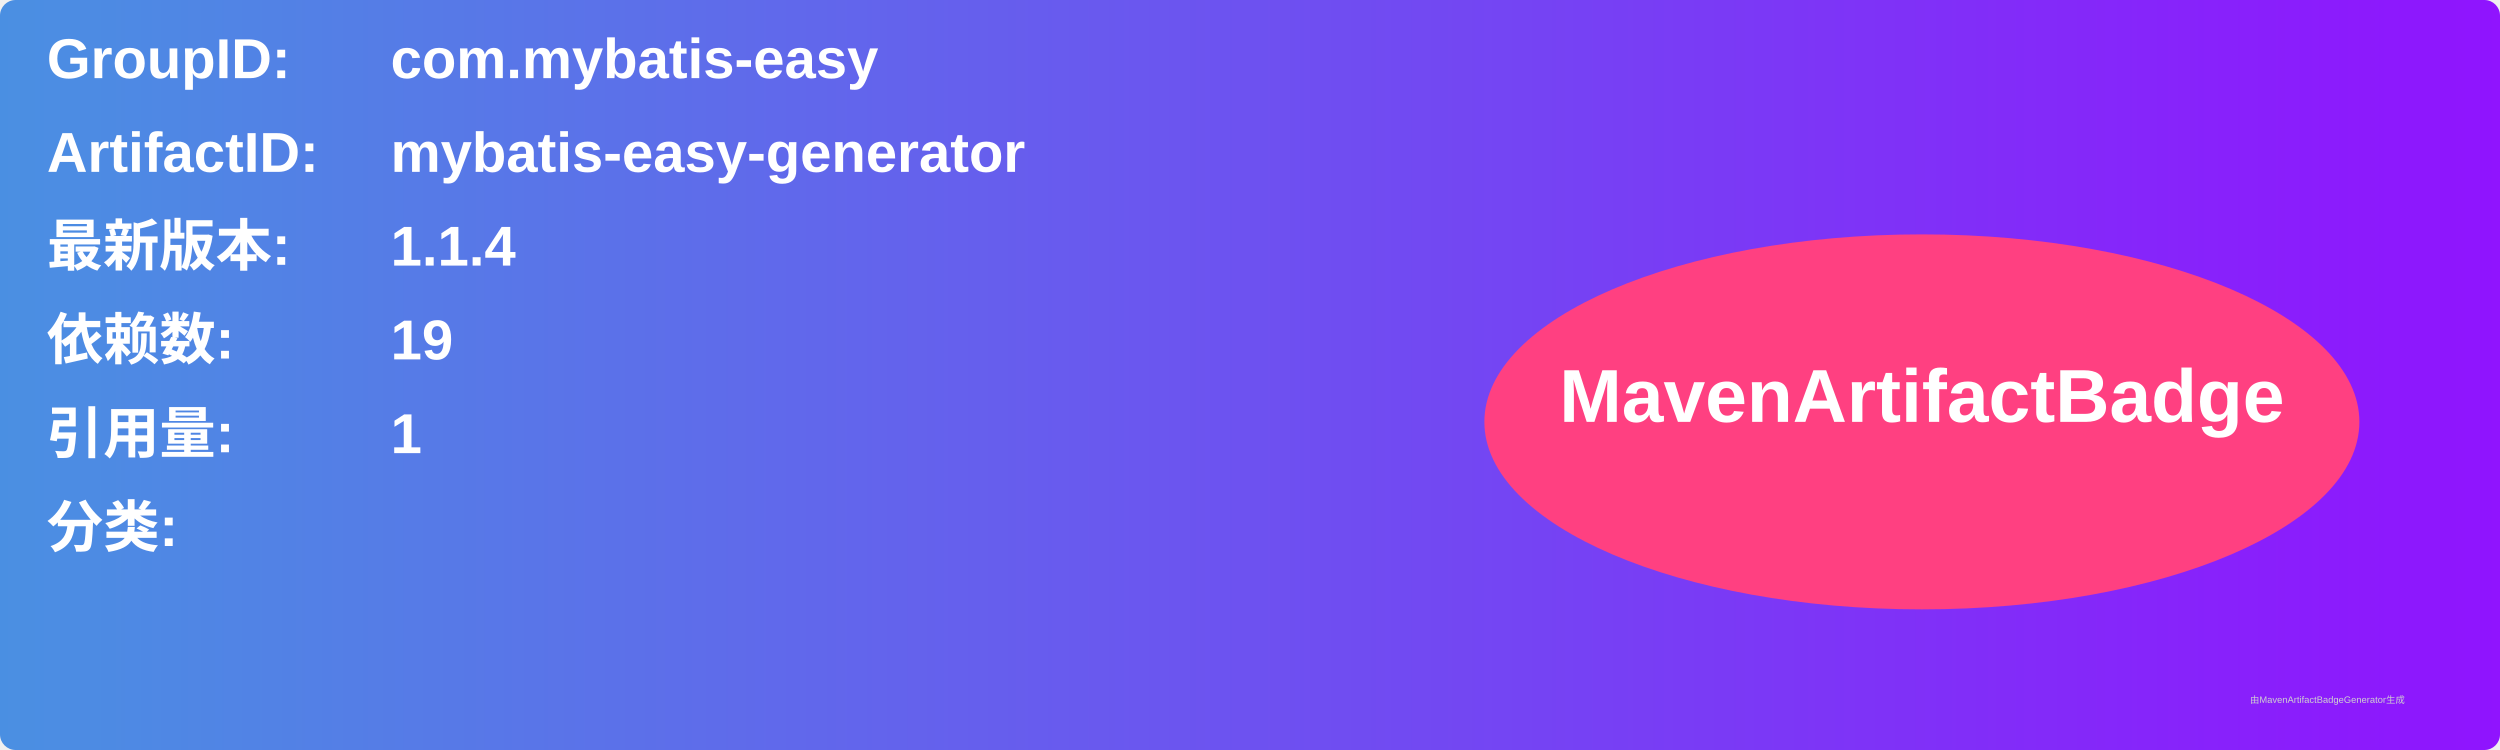
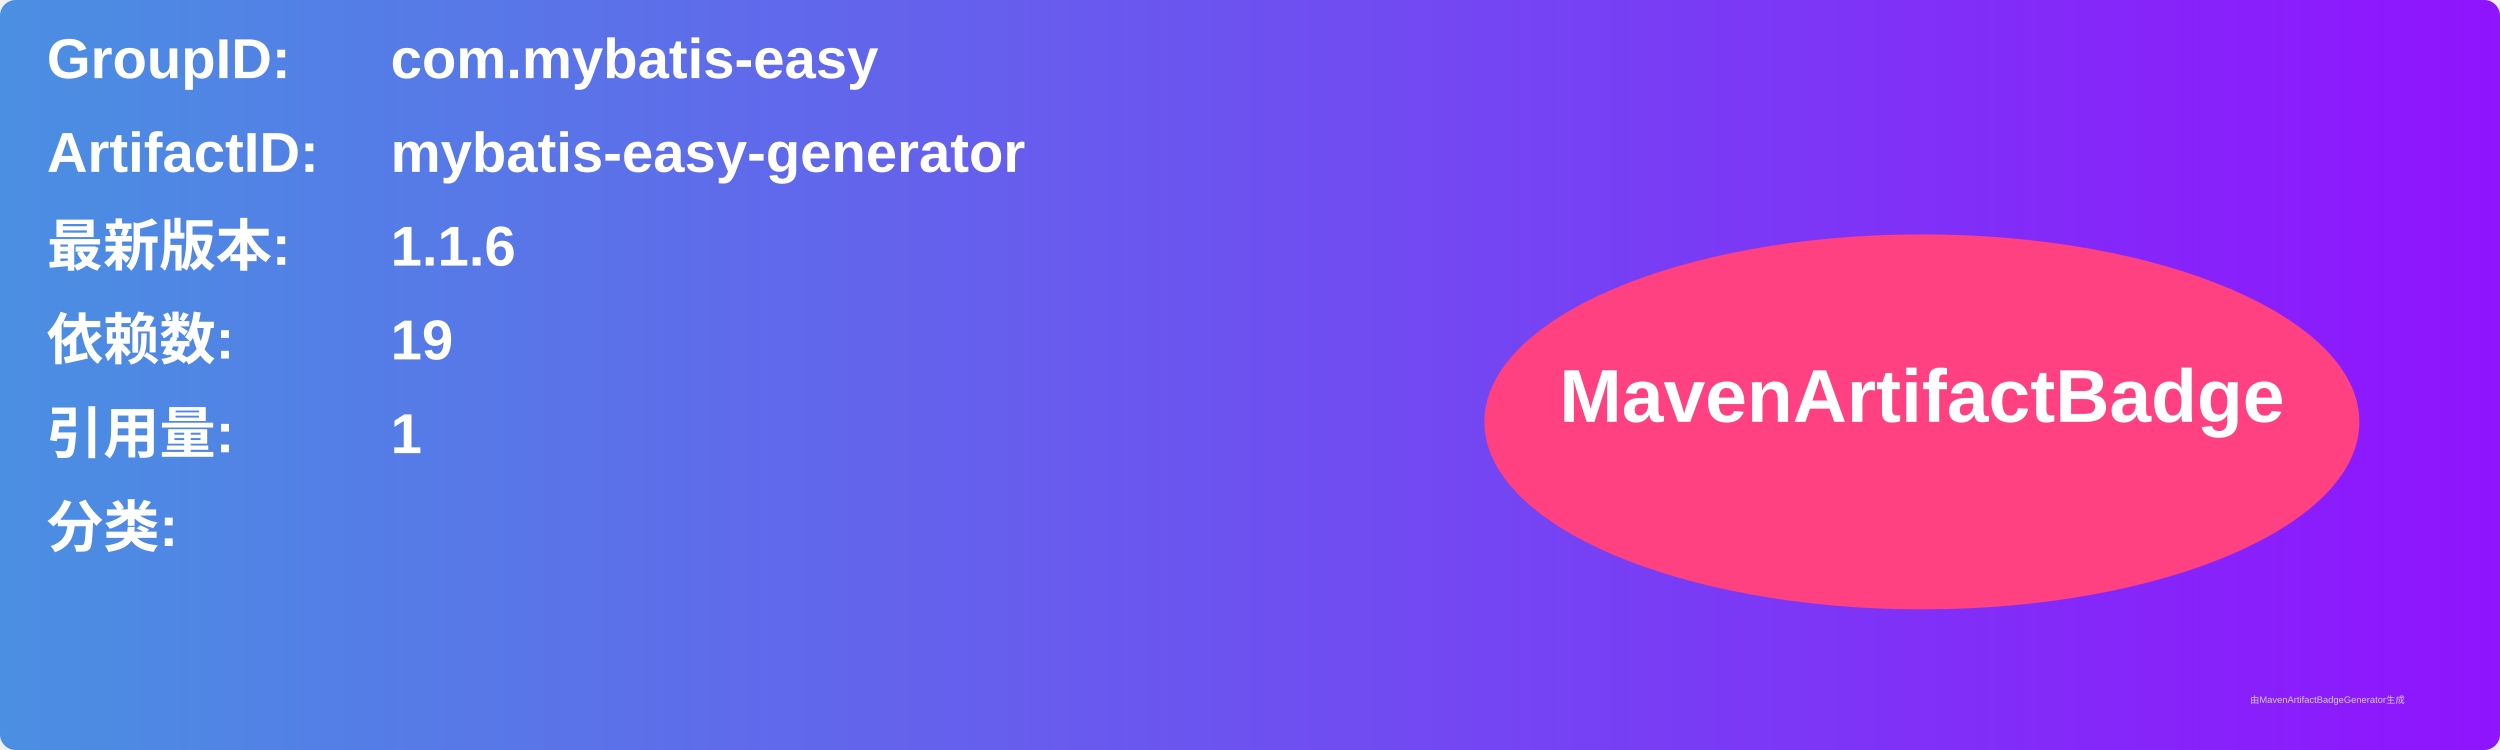
<svg xmlns="http://www.w3.org/2000/svg" width="800" height="240" viewBox="0 0 800 240">
  <linearGradient id="grad" x1="0%" y1="0%" x2="100%" y2="0%">
    <stop offset="0%" stop-color="#4a90e2" />
    <stop offset="100%" stop-color="#9013fe" />
  </linearGradient>
  <rect width="100%" height="100%" rx="5" ry="5" fill="url(#grad)" />
  <g transform="translate(15, 15)">
    <text x="0" y="10" font-family="Arial" font-size="18" fill="white" font-weight="bold" width="260">GroupID:</text>
    <text x="110" y="10" font-family="Arial" font-size="18" fill="white" font-weight="bold" width="460">com.mybatis-easy</text>
    <text x="0" y="40" font-family="Arial" font-size="18" fill="white" font-weight="bold" width="260">ArtifactID:</text>
    <text x="110" y="40" font-family="Arial" font-size="18" fill="white" font-weight="bold" width="460">mybatis-easy-generator</text>
    <text x="0" y="70" font-family="Arial" font-size="18" fill="white" font-weight="bold">最新版本:</text>
    <text x="110" y="70" font-family="Arial" font-size="18" fill="white" font-weight="bold">
-       <tspan font-weight="bold">1.1.4</tspan>
+       <tspan font-weight="bold">1.1.6</tspan>
    </text>
    <text x="0" y="100" font-family="Arial" font-size="18" fill="white" font-weight="bold">依赖数: </text>
    <text x="110" y="100" font-family="Arial" font-size="18" fill="white">
      <tspan font-weight="bold">19</tspan>
    </text>
    <text x="0" y="130" font-family="Arial" font-size="18" fill="white" font-weight="bold">引用量: </text>
    <text x="110" y="130" font-family="Arial" font-size="18" fill="white">
      <tspan font-weight="bold">1</tspan>
    </text>
    <text x="0" y="160" font-family="Arial" font-size="18" fill="white" font-weight="bold">分类:</text>
    <text x="10" y="190" font-family="Arial" font-size="10" fill="white">
      <tspan font-weight="bold" />
    </text>
    <ellipse cx="600" cy="120" rx="140" ry="60" fill="#ff4081" />
    <text x="600" y="120" text-anchor="middle" font-family="Arial" font-size="24" fill="white" font-weight="bold">MavenArtifactBadge</text>
  </g>
  <text x="720" y="225" font-family="Arial" font-size="3" fill="#d0d0d0">由MavenArtifactBadgeGenerator生成</text>
</svg>
